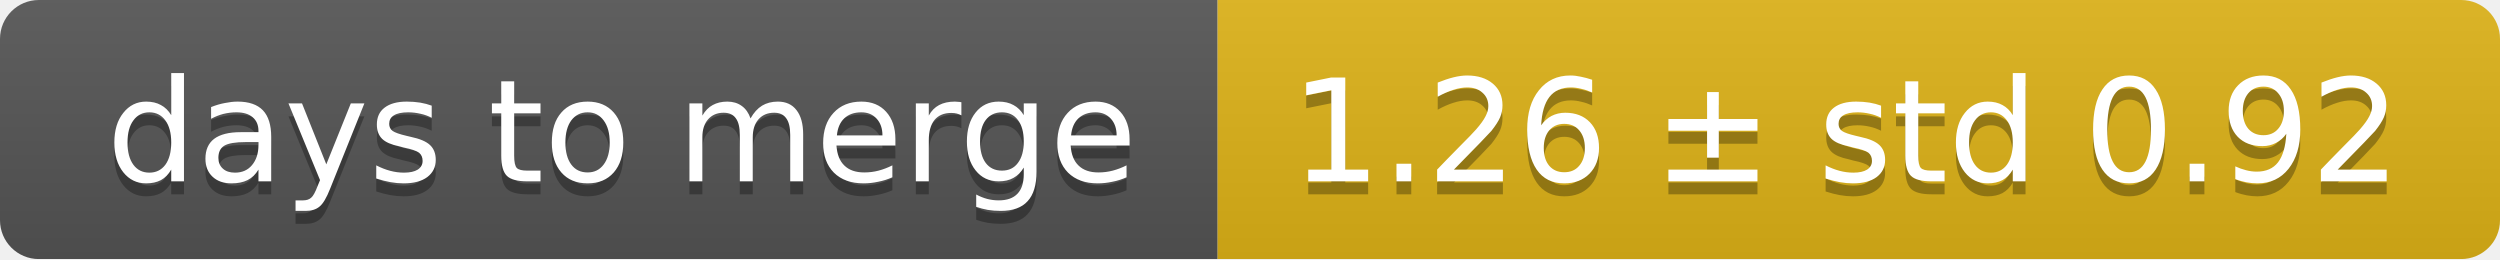
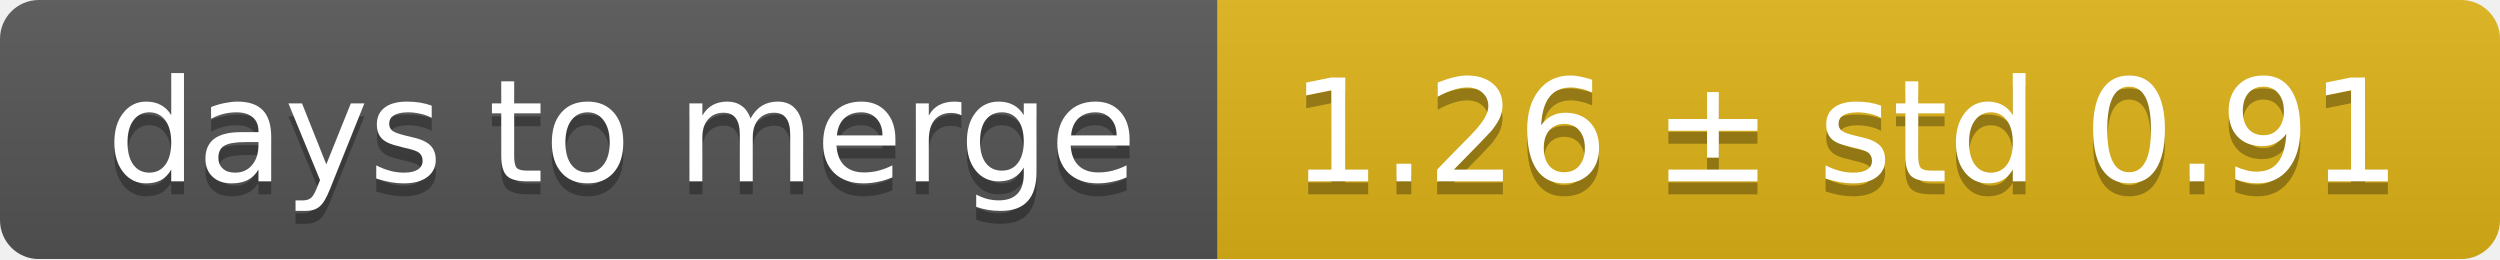
<svg xmlns="http://www.w3.org/2000/svg" width="193" height="20">
  <linearGradient id="smooth" x2="0" y2="100%">
    <stop offset="0" stop-color="#bbb" stop-opacity=".1" />
    <stop offset="1" stop-opacity=".1" />
  </linearGradient>
  <mask id="round">
    <rect width="193" height="20" rx="3" fill="#fff" />
  </mask>
  <g mask="url(#round)">
    <rect width="94" height="20" fill="#555" />
    <rect x="94" width="99" height="20" fill="#dfb317" />
    <rect width="193" height="20" fill="url(#smooth)" />
  </g>
  <g fill="#fff" text-anchor="middle" font-family="DejaVu Sans,Verdana,Geneva,sans-serif" font-size="11">
    <text x="48" y="15" fill="#010101" fill-opacity=".3">days to merge</text>
    <text x="48" y="14">days to merge</text>
-     <text x="142.5" y="15" fill="#010101" fill-opacity=".3">1.26 ± std 0.92</text>
-     <text x="142.5" y="14">1.26 ± std 0.92</text>
+     <text x="142.5" y="15" fill="#010101" fill-opacity=".3">1.26 ± std 0.91</text>
+     <text x="142.5" y="14">1.26 ± std 0.91</text>
  </g>
</svg>
